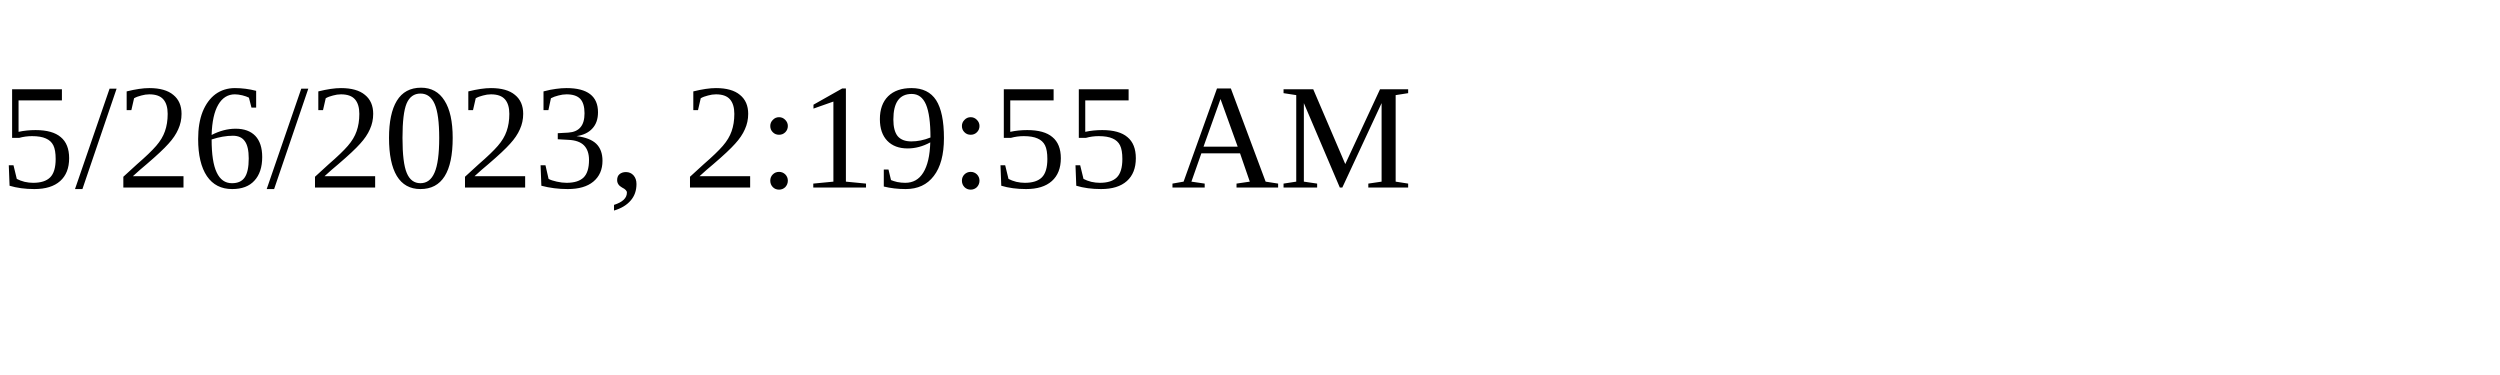
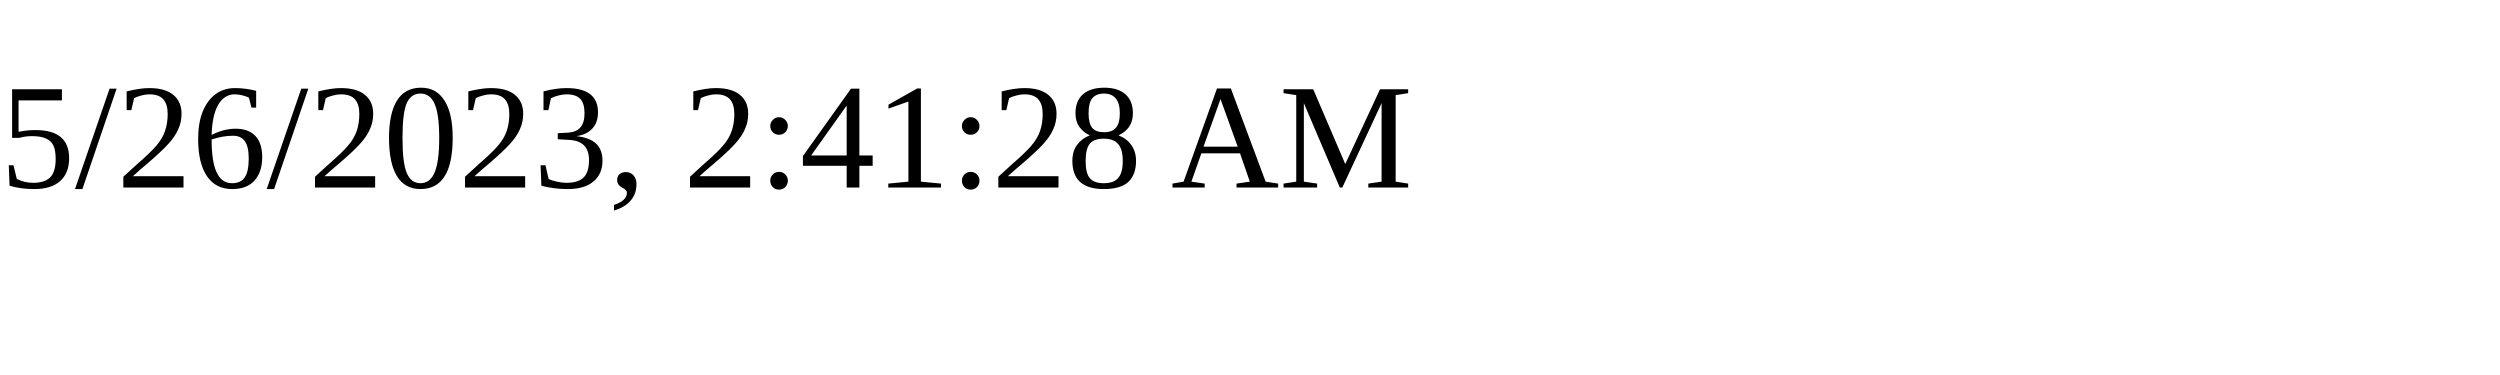
<svg xmlns="http://www.w3.org/2000/svg" height="30" width="200">
-   <text x="0" y="15">5/26/2023, 2:19:55 AM</text>
+   <text x="0" y="15">5/26/2023, 2:41:28 AM</text>
</svg>
